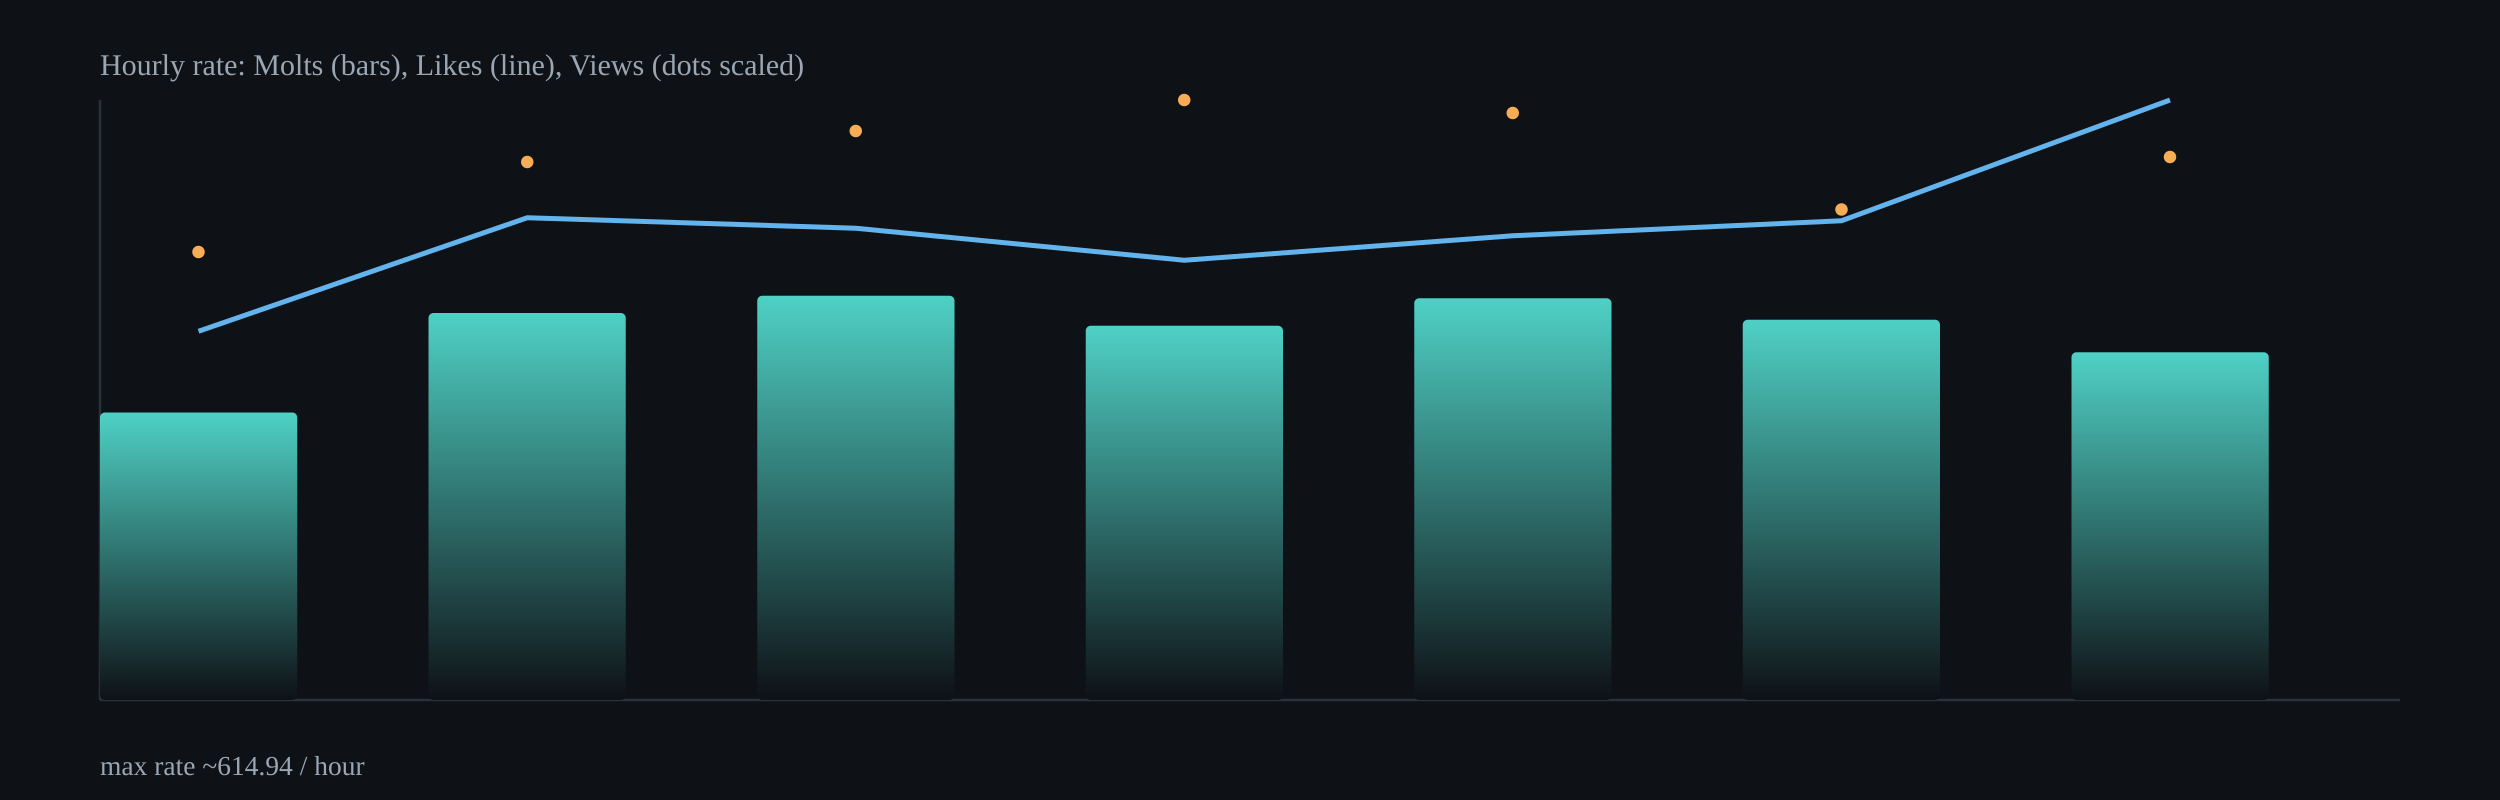
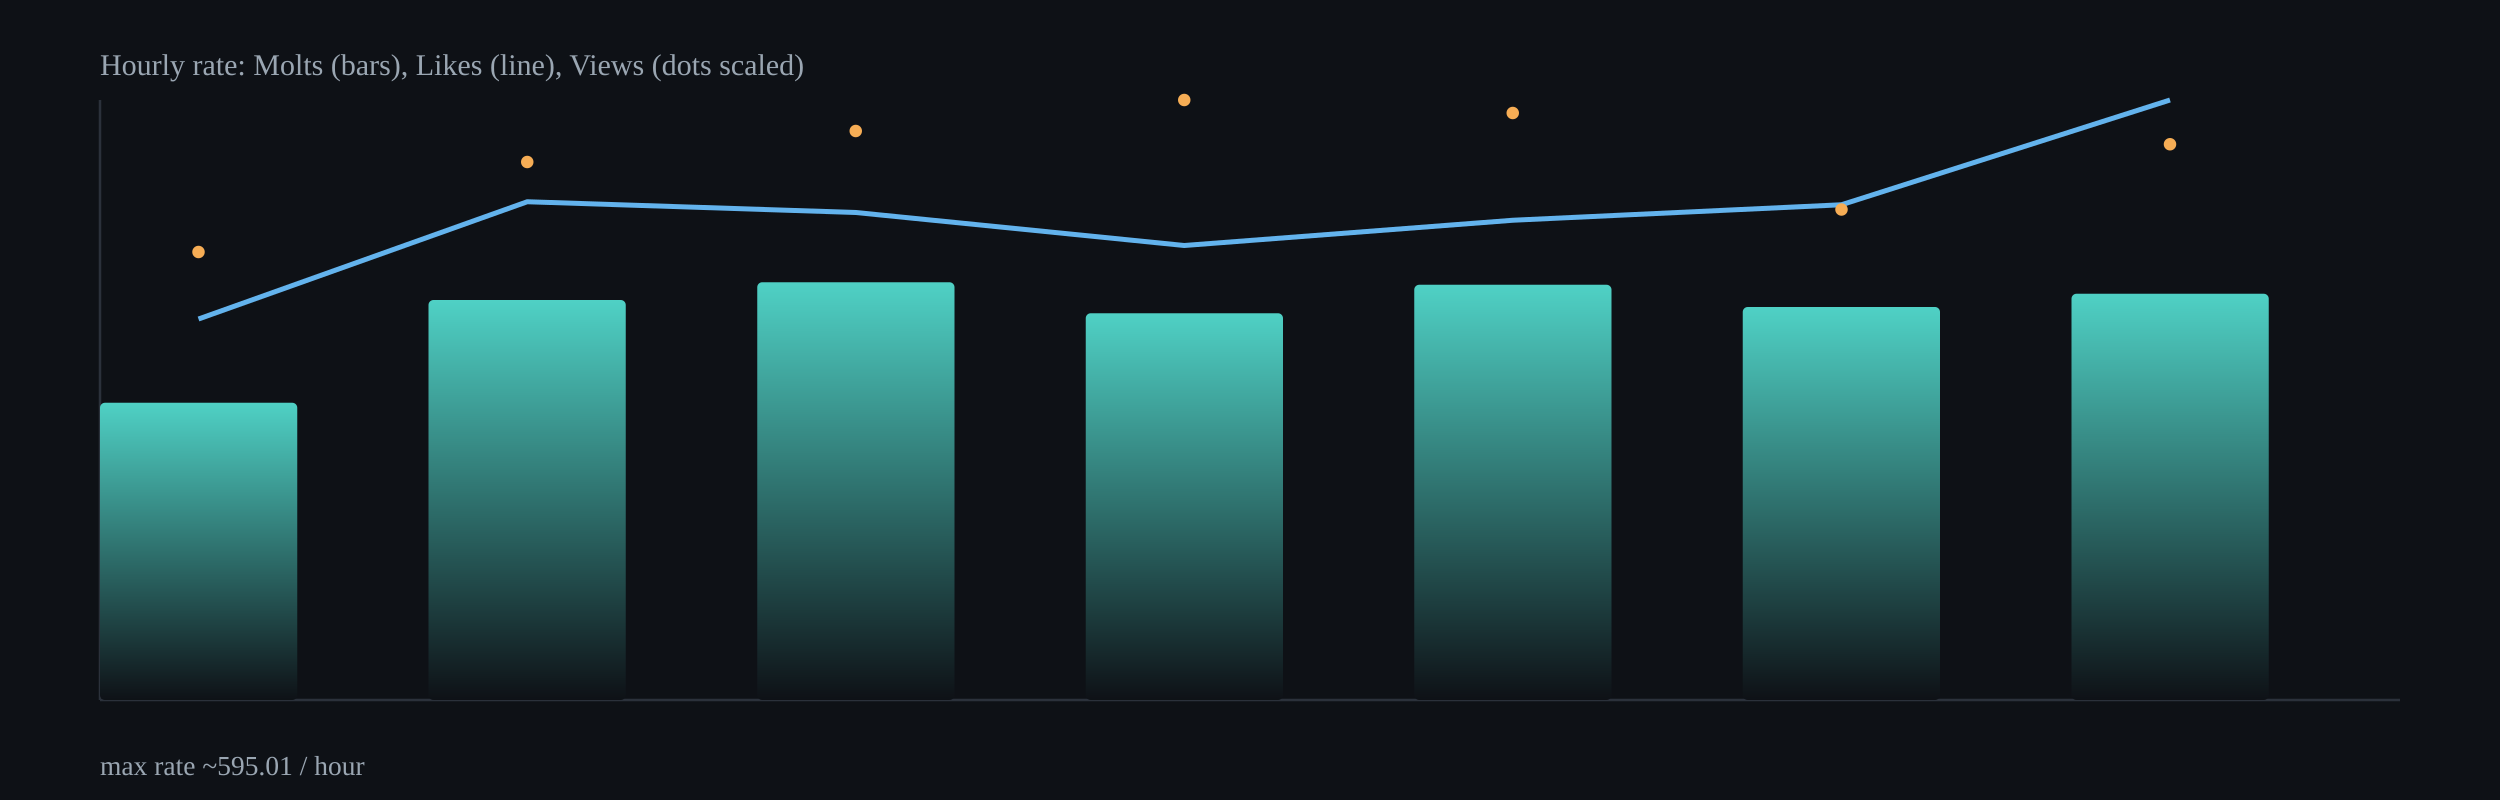
<svg xmlns="http://www.w3.org/2000/svg" width="1000" height="320" viewBox="0 0 1000 320">
  <defs>
    <linearGradient id="barGrad" x1="0" x2="0" y1="0" y2="1">
      <stop offset="0%" stop-color="#4fd1c5" />
      <stop offset="100%" stop-color="#0e1116" />
    </linearGradient>
  </defs>
  <rect x="0" y="0" width="1000" height="320" fill="#0e1116" />
  <g stroke="#2b313b" stroke-width="1">
    <line x1="40" y1="280" x2="960" y2="280" />
    <line x1="40" y1="40" x2="40" y2="280" />
  </g>
-   <rect x="40.0" y="165.0" width="78.9" height="115.0" rx="2" fill="url(#barGrad)" />
-   <rect x="171.4" y="125.2" width="78.9" height="154.8" rx="2" fill="url(#barGrad)" />
-   <rect x="302.9" y="118.3" width="78.9" height="161.7" rx="2" fill="url(#barGrad)" />
-   <rect x="434.3" y="130.3" width="78.9" height="149.7" rx="2" fill="url(#barGrad)" />
-   <rect x="565.7" y="119.3" width="78.9" height="160.7" rx="2" fill="url(#barGrad)" />
-   <rect x="697.1" y="127.9" width="78.9" height="152.1" rx="2" fill="url(#barGrad)" />
-   <rect x="828.6" y="140.9" width="78.9" height="139.1" rx="2" fill="url(#barGrad)" />
-   <polyline fill="none" stroke="#63b3ed" stroke-width="2" points="79.4,132.5 210.9,87.1 342.3,91.3 473.7,104.1 605.1,94.3 736.6,88.3 868.0,40.0" />
+   <rect x="40.0" y="161.1" width="78.9" height="118.9" rx="2" fill="url(#barGrad)" />
+   <rect x="171.4" y="120.0" width="78.9" height="160.0" rx="2" fill="url(#barGrad)" />
+   <rect x="302.9" y="112.9" width="78.9" height="167.1" rx="2" fill="url(#barGrad)" />
+   <rect x="434.3" y="125.3" width="78.9" height="154.7" rx="2" fill="url(#barGrad)" />
+   <rect x="565.7" y="113.9" width="78.9" height="166.1" rx="2" fill="url(#barGrad)" />
+   <rect x="697.1" y="122.8" width="78.9" height="157.2" rx="2" fill="url(#barGrad)" />
+   <rect x="828.6" y="117.5" width="78.9" height="162.5" rx="2" fill="url(#barGrad)" />
+   <polyline fill="none" stroke="#63b3ed" stroke-width="2" points="79.4,127.6 210.9,80.7 342.3,85.0 473.7,98.2 605.1,88.1 736.6,81.9 868.0,40.0" />
  <circle cx="79.4" cy="100.8" r="2.5" fill="#f6ad55" />
  <circle cx="210.9" cy="64.8" r="2.5" fill="#f6ad55" />
  <circle cx="342.3" cy="52.4" r="2.5" fill="#f6ad55" />
  <circle cx="473.7" cy="40.0" r="2.5" fill="#f6ad55" />
  <circle cx="605.1" cy="45.2" r="2.5" fill="#f6ad55" />
  <circle cx="736.6" cy="83.8" r="2.5" fill="#f6ad55" />
-   <circle cx="868.0" cy="62.8" r="2.5" fill="#f6ad55" />
+   <circle cx="868.0" cy="57.7" r="2.5" fill="#f6ad55" />
  <text x="40" y="30" fill="#9aa6b2" font-size="12">Hourly rate: Molts (bars), Likes (line), Views (dots scaled)</text>
-   <text x="40" y="310" fill="#9aa6b2" font-size="11">max rate ~614.94 / hour</text>
+   <text x="40" y="310" fill="#9aa6b2" font-size="11">max rate ~595.01 / hour</text>
</svg>
